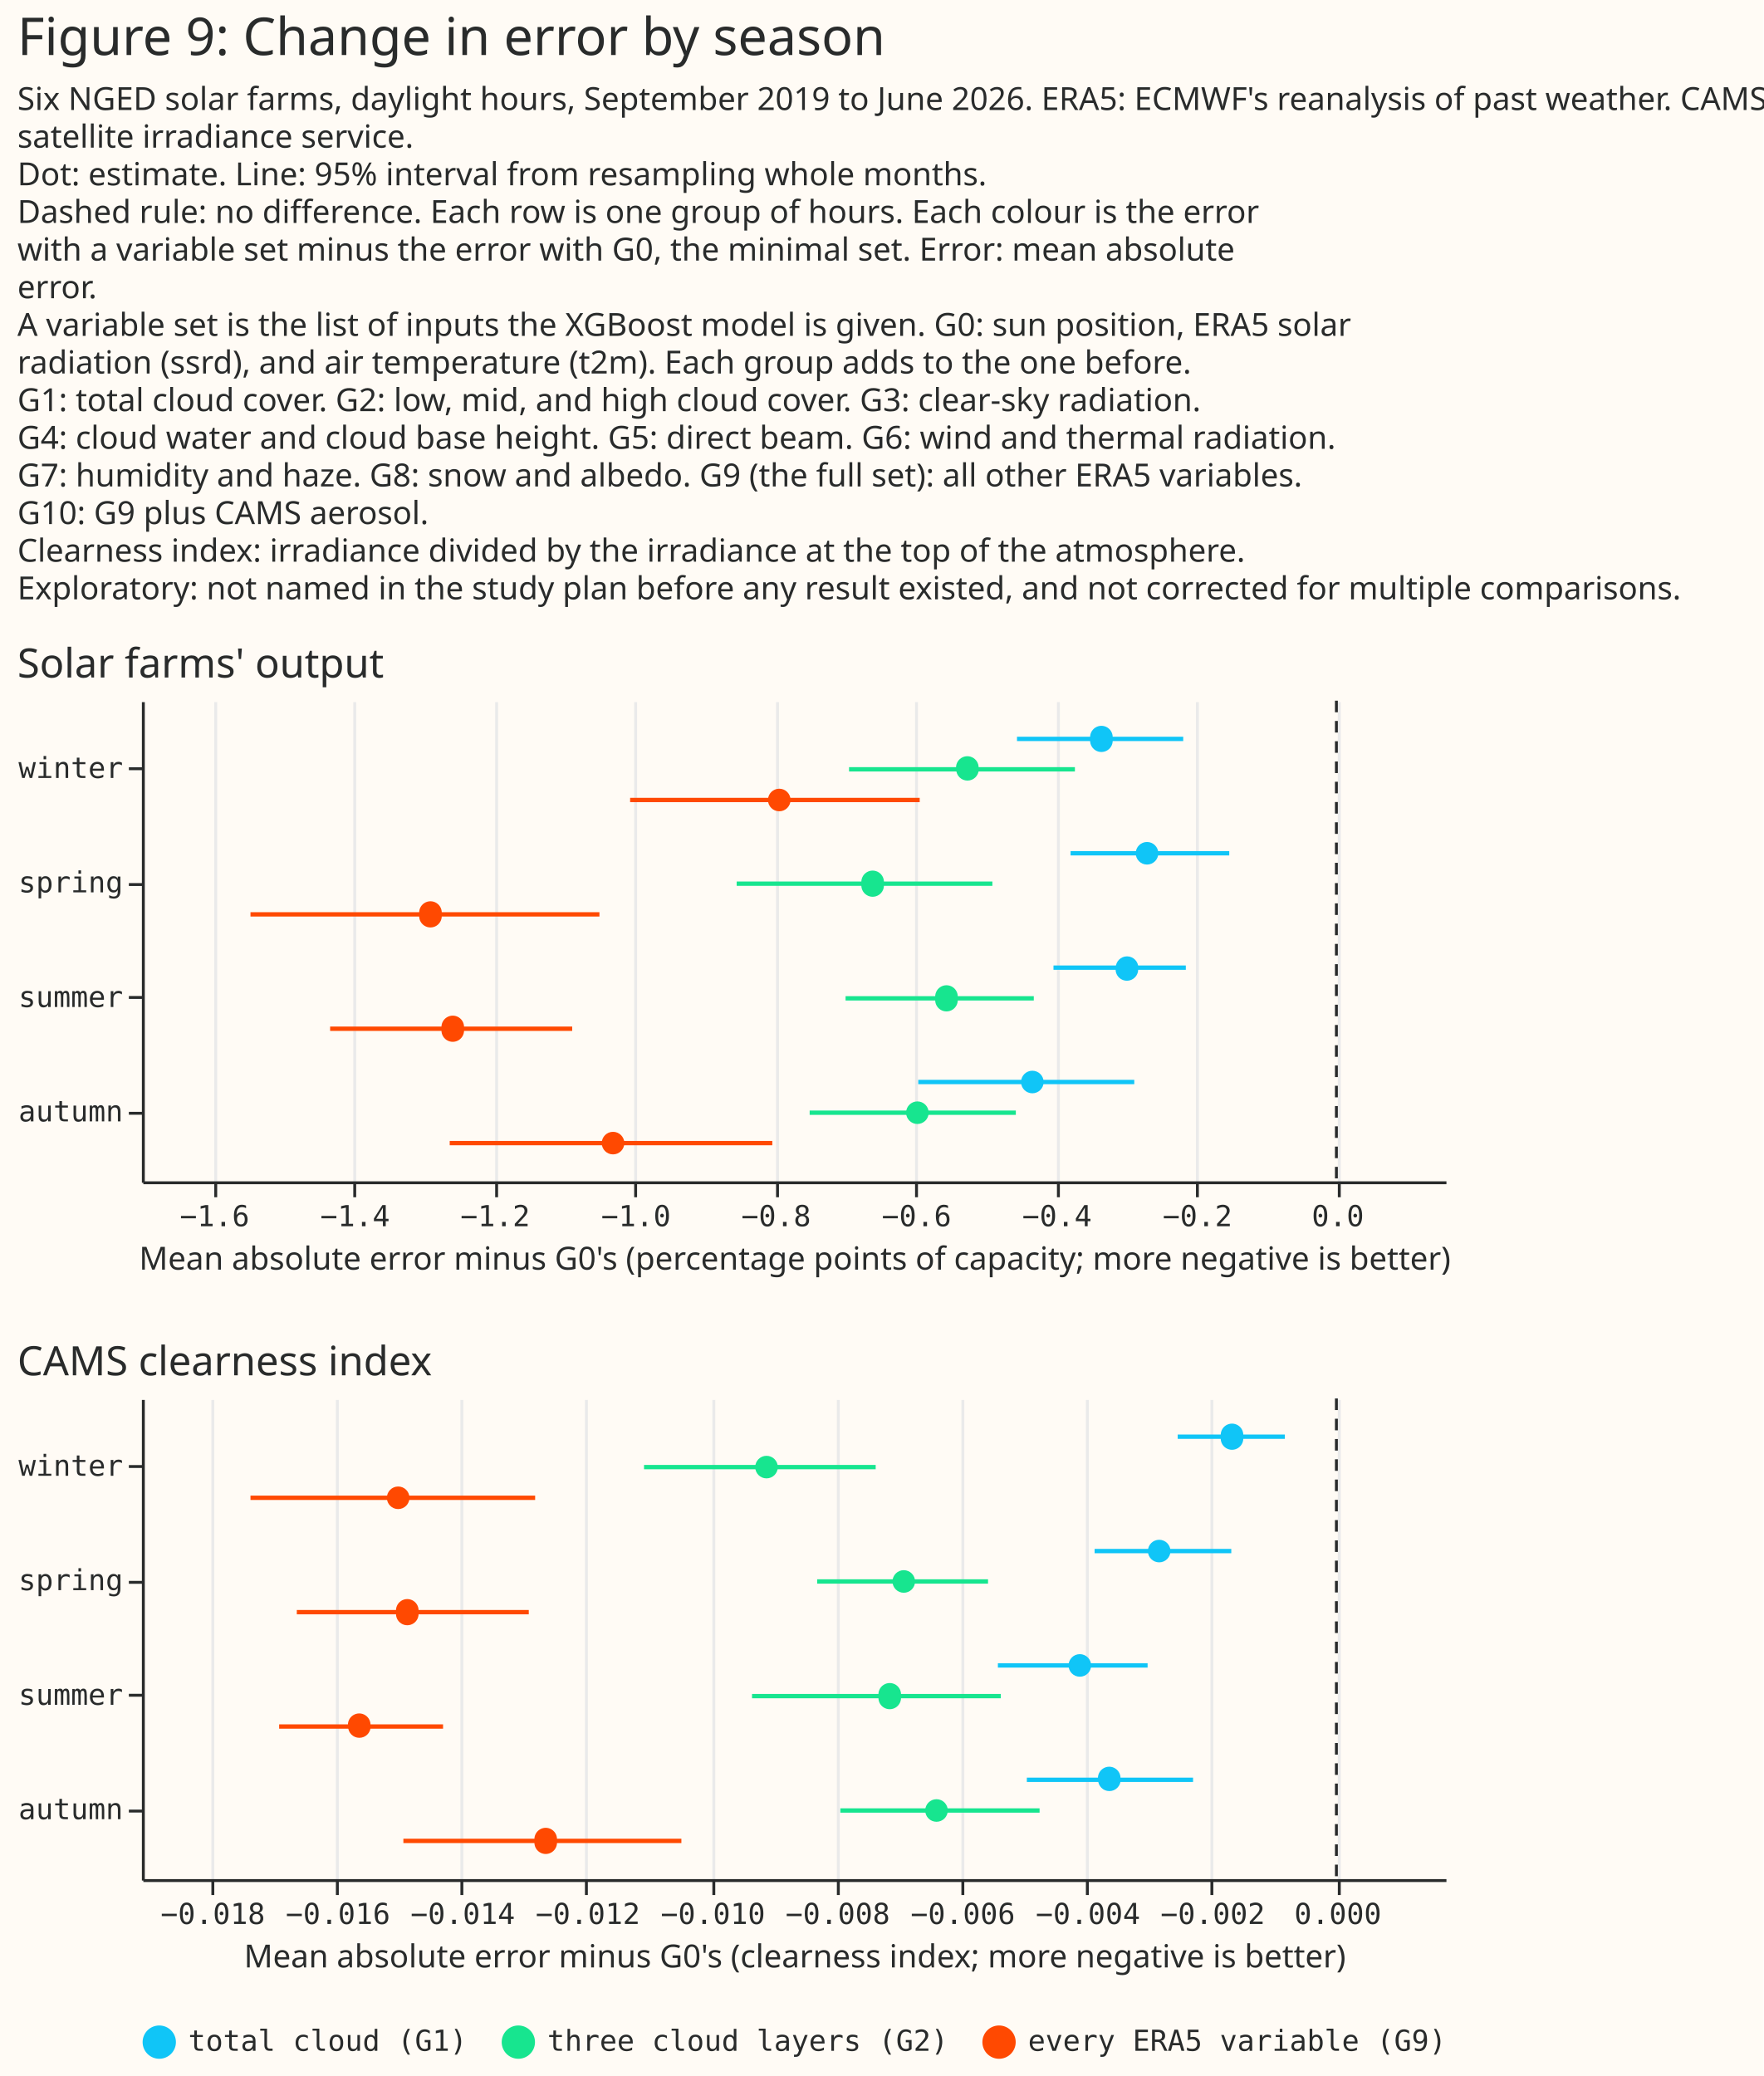
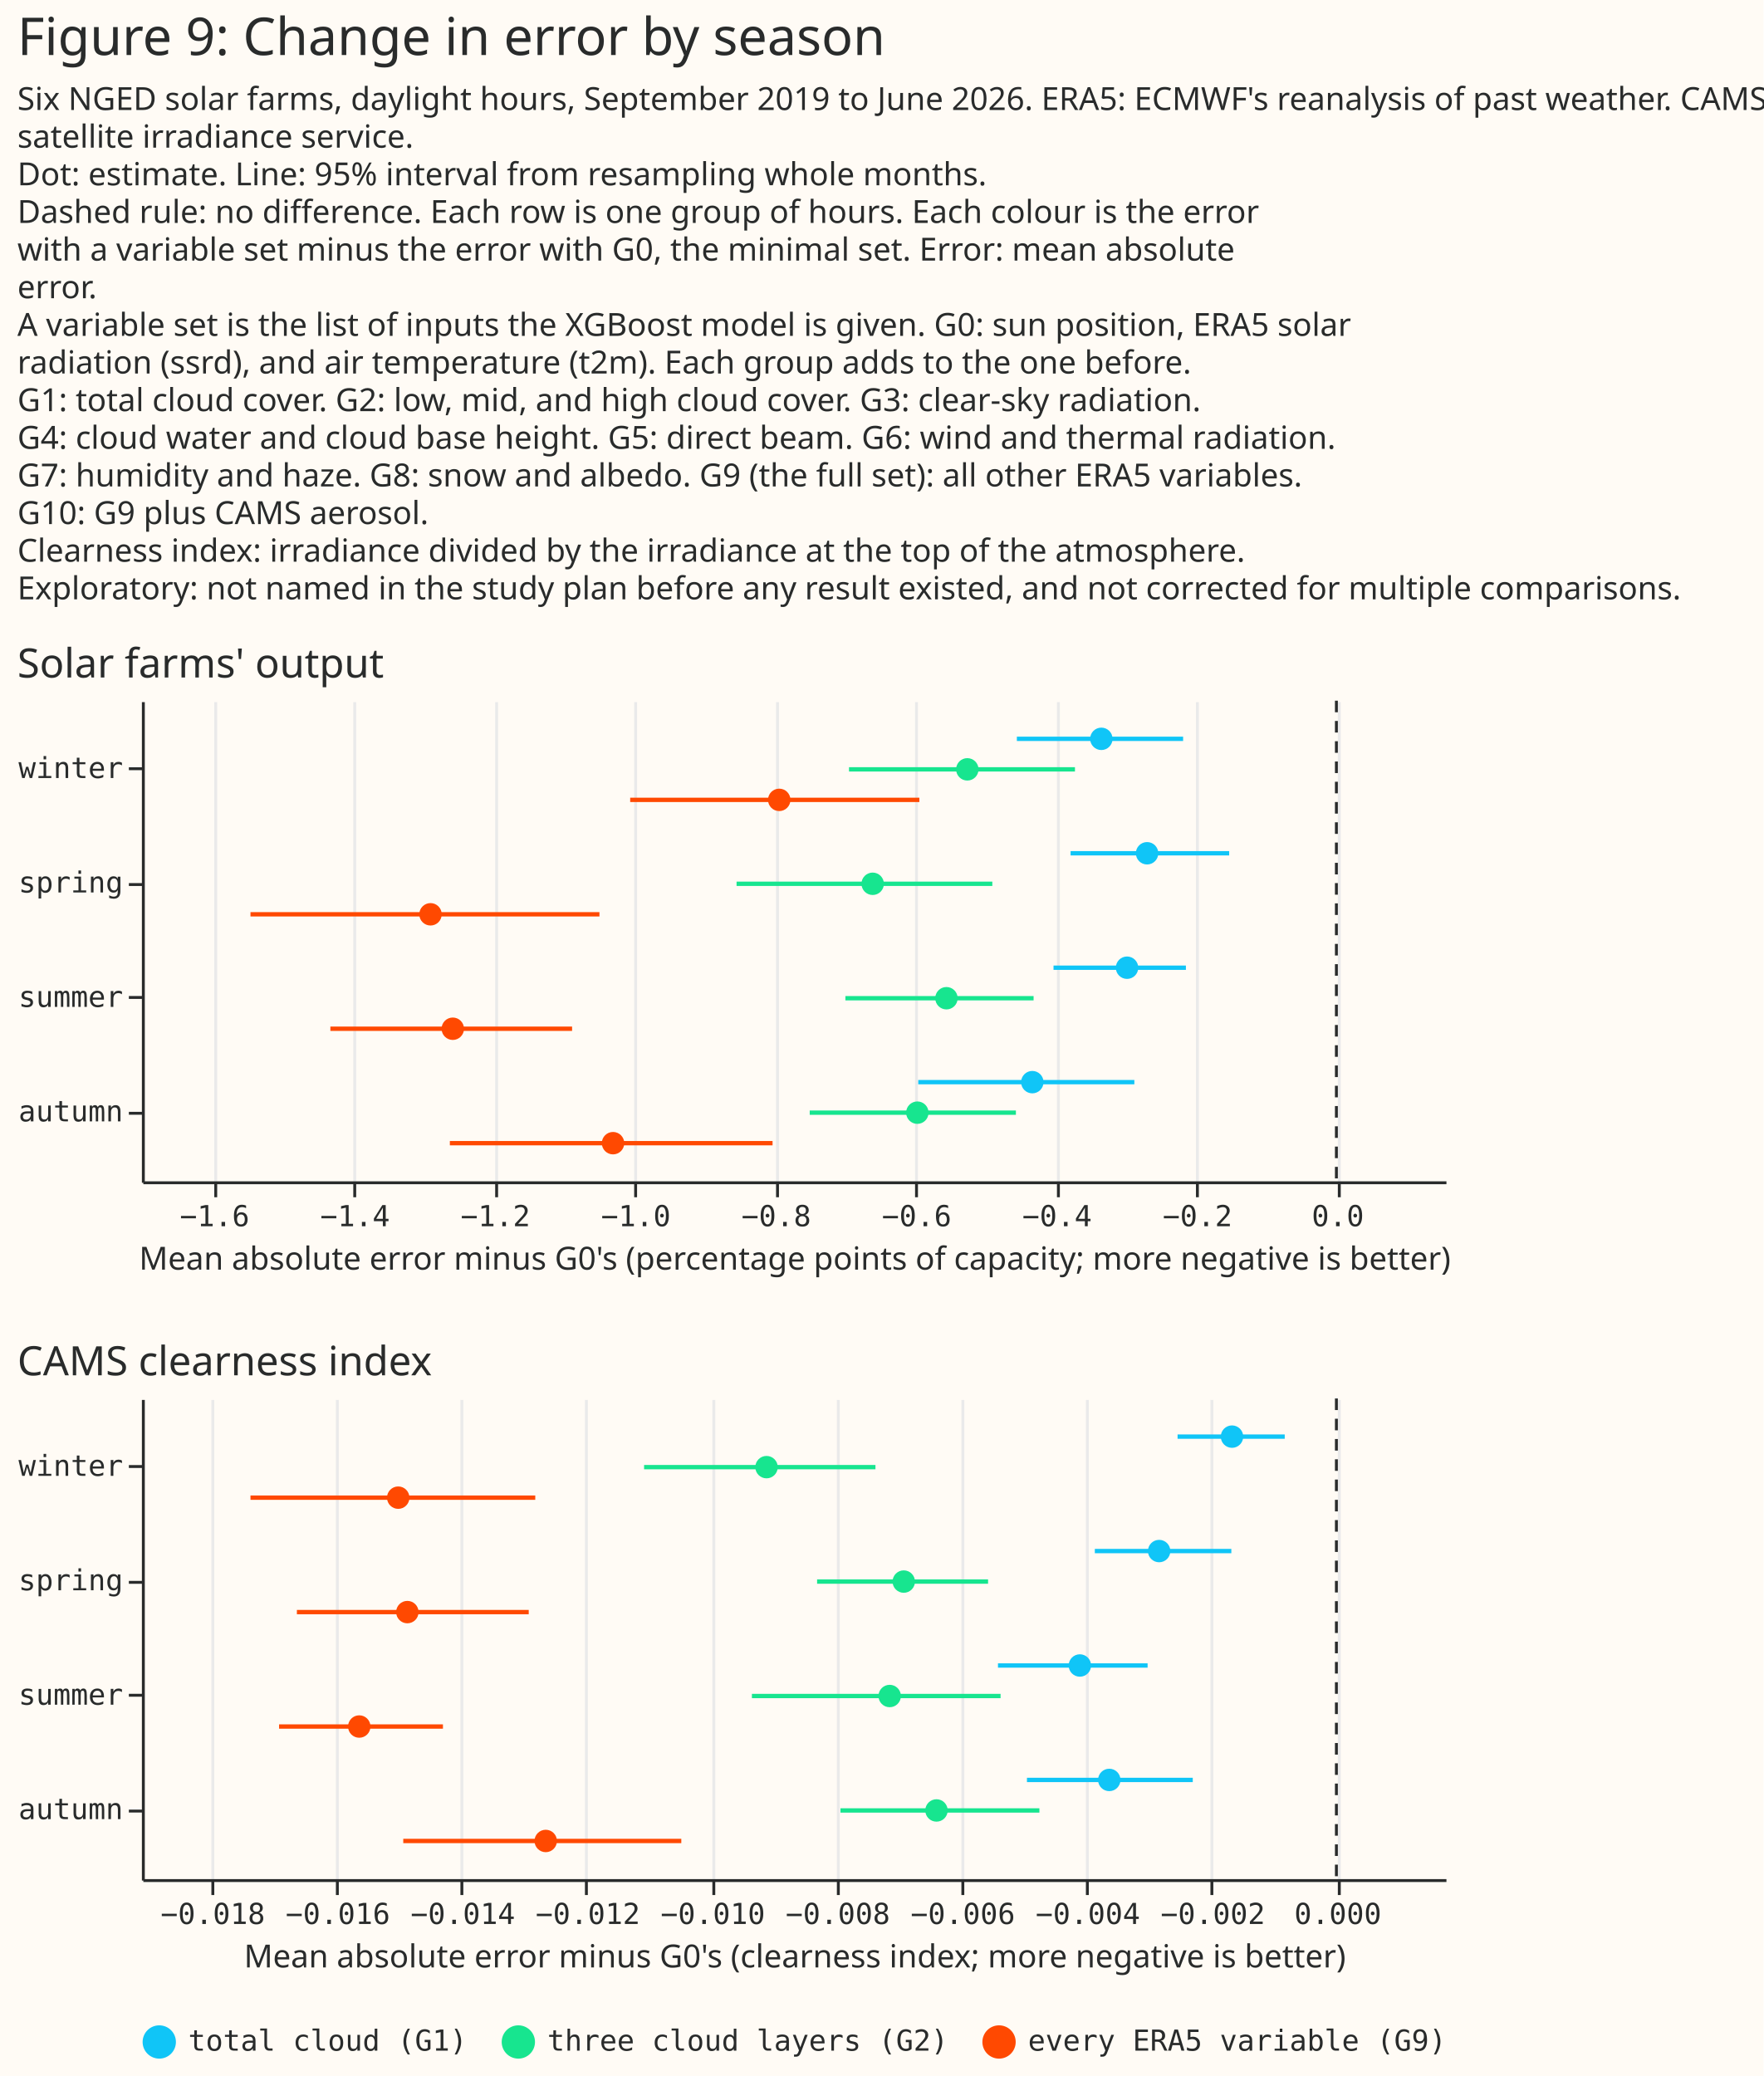
- <svg xmlns="http://www.w3.org/2000/svg" width="609" height="717" class="marks" viewBox="0 0 609 717">
-   <path fill="#fffbf5" d="M0 0h609v717H0z" />
-   <g fill="none" stroke-miterlimit="10" aria-roledescription="group mark container" class="mark-group role-frame root">
-     <path d="M49 242h450z" aria-hidden="true" class="background" />
-     <g aria-roledescription="group mark container" class="mark-group role-scope concat_0_group">
-       <path fill="#fffbf5" d="M49 242h450v166H49Z" aria-hidden="true" class="background" />
-       <g aria-hidden="true" class="mark-group role-axis">
-         <path stroke="#eaeaea" d="M74.5 408.5v-166m48 166v-166m49 166v-166m48 166v-166m49 166v-166m48 166v-166m49 166v-166m48 166v-166m49 166v-166" class="mark-rule role-axis-grid" pointer-events="none" />
+ <svg xmlns="http://www.w3.org/2000/svg" version="1.1" class="marks" width="609" height="717" viewBox="0 0 609 717">
+   <rect width="609" height="717" fill="#FFFBF5" />
+   <g fill="none" stroke-miterlimit="10" transform="translate(49,242)">
+     <g class="mark-group role-frame root" role="graphics-object" aria-roledescription="group mark container">
+       <g transform="translate(0,0)">
+         <path class="background" aria-hidden="true" d="M0,0h450v0h-450Z" />
+         <g>
+           <g class="mark-group role-scope concat_0_group" role="graphics-object" aria-roledescription="group mark container">
+             <g transform="translate(0,0)">
+               <path class="background" aria-hidden="true" d="M0,0h450v166h-450Z" fill="#FFFBF5" />
+               <g>
+                 <g class="mark-group role-axis" aria-hidden="true">
+                   <g transform="translate(0.5,166.5)">
+                     <path class="background" aria-hidden="true" d="M0,0h0v0h0Z" pointer-events="none" />
+                     <g>
+                       <g class="mark-rule role-axis-grid" pointer-events="none">
+                         <line transform="translate(25,0)" x2="0" y2="-166" stroke="#EAEAEA" stroke-width="1" opacity="1" />
+                         <line transform="translate(73,0)" x2="0" y2="-166" stroke="#EAEAEA" stroke-width="1" opacity="1" />
+                         <line transform="translate(122,0)" x2="0" y2="-166" stroke="#EAEAEA" stroke-width="1" opacity="1" />
+                         <line transform="translate(170,0)" x2="0" y2="-166" stroke="#EAEAEA" stroke-width="1" opacity="1" />
+                         <line transform="translate(219,0)" x2="0" y2="-166" stroke="#EAEAEA" stroke-width="1" opacity="1" />
+                         <line transform="translate(267,0)" x2="0" y2="-166" stroke="#EAEAEA" stroke-width="1" opacity="1" />
+                         <line transform="translate(316,0)" x2="0" y2="-166" stroke="#EAEAEA" stroke-width="1" opacity="1" />
+                         <line transform="translate(364,0)" x2="0" y2="-166" stroke="#EAEAEA" stroke-width="1" opacity="1" />
+                         <line transform="translate(413,0)" x2="0" y2="-166" stroke="#EAEAEA" stroke-width="1" opacity="1" />
+                       </g>
+                     </g>
+                     <path class="foreground" aria-hidden="true" d="" pointer-events="none" display="none" />
+                   </g>
+                 </g>
+                 <g class="mark-group role-axis" role="graphics-symbol" aria-roledescription="axis" aria-label="X-axis titled 'Mean absolute error minus G0's (percentage points of capacity; more negative is better)' for a linear scale with values from −1.7 to 0.2">
+                   <g transform="translate(0.5,166.5)">
+                     <path class="background" aria-hidden="true" d="M0,0h0v0h0Z" pointer-events="none" />
+                     <g>
+                       <g class="mark-rule role-axis-tick" pointer-events="none">
+                         <line transform="translate(25,0)" x2="0" y2="5" stroke="#292B2B" stroke-width="1" opacity="1" />
+                         <line transform="translate(73,0)" x2="0" y2="5" stroke="#292B2B" stroke-width="1" opacity="1" />
+                         <line transform="translate(122,0)" x2="0" y2="5" stroke="#292B2B" stroke-width="1" opacity="1" />
+                         <line transform="translate(170,0)" x2="0" y2="5" stroke="#292B2B" stroke-width="1" opacity="1" />
+                         <line transform="translate(219,0)" x2="0" y2="5" stroke="#292B2B" stroke-width="1" opacity="1" />
+                         <line transform="translate(267,0)" x2="0" y2="5" stroke="#292B2B" stroke-width="1" opacity="1" />
+                         <line transform="translate(316,0)" x2="0" y2="5" stroke="#292B2B" stroke-width="1" opacity="1" />
+                         <line transform="translate(364,0)" x2="0" y2="5" stroke="#292B2B" stroke-width="1" opacity="1" />
+                         <line transform="translate(413,0)" x2="0" y2="5" stroke="#292B2B" stroke-width="1" opacity="1" />
+                       </g>
+                       <g class="mark-text role-axis-label" pointer-events="none">
+                         <text text-anchor="middle" transform="translate(24.60612,15)" font-family="Matter Semi Mono, Roboto Mono, monospace" font-size="10px" fill="#292B2B" opacity="1">−1.6</text>
+                         <text text-anchor="middle" transform="translate(73.09286,15)" font-family="Matter Semi Mono, Roboto Mono, monospace" font-size="10px" fill="#292B2B" opacity="1">−1.4</text>
+                         <text text-anchor="middle" transform="translate(121.5796,15)" font-family="Matter Semi Mono, Roboto Mono, monospace" font-size="10px" fill="#292B2B" opacity="1">−1.2</text>
+                         <text text-anchor="middle" transform="translate(170.0663,15)" font-family="Matter Semi Mono, Roboto Mono, monospace" font-size="10px" fill="#292B2B" opacity="1">−1.0</text>
+                         <text text-anchor="middle" transform="translate(218.5531,15)" font-family="Matter Semi Mono, Roboto Mono, monospace" font-size="10px" fill="#292B2B" opacity="1">−0.8</text>
+                         <text text-anchor="middle" transform="translate(267.0398,15)" font-family="Matter Semi Mono, Roboto Mono, monospace" font-size="10px" fill="#292B2B" opacity="1">−0.6</text>
+                         <text text-anchor="middle" transform="translate(315.5265,15)" font-family="Matter Semi Mono, Roboto Mono, monospace" font-size="10px" fill="#292B2B" opacity="1">−0.4</text>
+                         <text text-anchor="middle" transform="translate(364.0133,15)" font-family="Matter Semi Mono, Roboto Mono, monospace" font-size="10px" fill="#292B2B" opacity="1">−0.2</text>
+                         <text text-anchor="middle" transform="translate(412.5,15)" font-family="Matter Semi Mono, Roboto Mono, monospace" font-size="10px" fill="#292B2B" opacity="1">0.0</text>
+                       </g>
+                       <g class="mark-rule role-axis-domain" pointer-events="none">
+                         <line transform="translate(0,0)" x2="450" y2="0" stroke="#292B2B" stroke-width="1" opacity="1" />
+                       </g>
+                       <g class="mark-text role-axis-title" pointer-events="none">
+                         <text text-anchor="middle" transform="translate(225,30)" font-family="Matter XH, DM Sans, sans-serif" font-size="11px" font-weight="normal" fill="#292B2B" opacity="1">Mean absolute error minus G0's (percentage points of capacity; more negative is better)</text>
+                       </g>
+                     </g>
+                     <path class="foreground" aria-hidden="true" d="" pointer-events="none" display="none" />
+                   </g>
+                 </g>
+                 <g class="mark-group role-axis" role="graphics-symbol" aria-roledescription="axis" aria-label="Y-axis for a discrete scale with 4 values: winter, spring, summer, autumn">
+                   <g transform="translate(0.5,0.5)">
+                     <path class="background" aria-hidden="true" d="M0,0h0v0h0Z" pointer-events="none" />
+                     <g>
+                       <g class="mark-rule role-axis-tick" pointer-events="none">
+                         <line transform="translate(0,23)" x2="-5" y2="0" stroke="#292B2B" stroke-width="1" opacity="1" />
+                         <line transform="translate(0,63)" x2="-5" y2="0" stroke="#292B2B" stroke-width="1" opacity="1" />
+                         <line transform="translate(0,102)" x2="-5" y2="0" stroke="#292B2B" stroke-width="1" opacity="1" />
+                         <line transform="translate(0,142)" x2="-5" y2="0" stroke="#292B2B" stroke-width="1" opacity="1" />
+                       </g>
+                       <g class="mark-text role-axis-label" pointer-events="none">
+                         <text text-anchor="end" transform="translate(-7,26.21429)" font-family="Matter Semi Mono, Roboto Mono, monospace" font-size="10px" fill="#292B2B" opacity="1">winter</text>
+                         <text text-anchor="end" transform="translate(-7,65.7381)" font-family="Matter Semi Mono, Roboto Mono, monospace" font-size="10px" fill="#292B2B" opacity="1">spring</text>
+                         <text text-anchor="end" transform="translate(-7,105.2619)" font-family="Matter Semi Mono, Roboto Mono, monospace" font-size="10px" fill="#292B2B" opacity="1">summer</text>
+                         <text text-anchor="end" transform="translate(-7,144.7857)" font-family="Matter Semi Mono, Roboto Mono, monospace" font-size="10px" fill="#292B2B" opacity="1">autumn</text>
+                       </g>
+                       <g class="mark-rule role-axis-domain" pointer-events="none">
+                         <line transform="translate(0,0)" x2="0" y2="166" stroke="#292B2B" stroke-width="1" opacity="1" />
+                       </g>
+                     </g>
+                     <path class="foreground" aria-hidden="true" d="" pointer-events="none" display="none" />
+                   </g>
+                 </g>
+                 <g class="mark-rule role-mark concat_0_layer_0_marks" aria-hidden="true">
+                   <line transform="translate(412.5,0)" x2="0" y2="166" stroke="#292B2B" stroke-dasharray="4,3" />
+                 </g>
+                 <g class="mark-rule role-mark concat_0_layer_1_marks" aria-hidden="true">
+                   <line transform="translate(268.0967,131.746)" x2="74.632" y2="0" stroke="#10C5F7" stroke-width="1.5" />
+                   <line transform="translate(230.619,142.2857)" x2="71.203" y2="0" stroke="#17E58F" stroke-width="1.5" />
+                   <line transform="translate(106.3495,152.8254)" x2="111.439" y2="0" stroke="#FF4901" stroke-width="1.5" />
+                   <line transform="translate(302.152,13.1746)" x2="57.414" y2="0" stroke="#10C5F7" stroke-width="1.5" />
+                   <line transform="translate(244.1863,23.71429)" x2="78.031" y2="0" stroke="#17E58F" stroke-width="1.5" />
+                   <line transform="translate(168.6246,34.25397)" x2="99.858" y2="0" stroke="#FF4901" stroke-width="1.5" />
+                   <line transform="translate(320.7038,52.69841)" x2="54.769" y2="0" stroke="#10C5F7" stroke-width="1.5" />
+                   <line transform="translate(205.3593,63.2381)" x2="88.323" y2="0" stroke="#17E58F" stroke-width="1.5" />
+                   <line transform="translate(37.5,73.77778)" x2="120.504" y2="0" stroke="#FF4901" stroke-width="1.5" />
+                   <line transform="translate(314.8128,92.22222)" x2="45.717" y2="0" stroke="#10C5F7" stroke-width="1.5" />
+                   <line transform="translate(242.9445,102.7619)" x2="64.986" y2="0" stroke="#17E58F" stroke-width="1.5" />
+                   <line transform="translate(65.08913,113.3016)" x2="83.468" y2="0" stroke="#FF4901" stroke-width="1.5" />
+                 </g>
+                 <g class="mark-symbol role-mark concat_0_layer_2_marks" aria-hidden="true">
+                   <path transform="translate(307.4903,131.746)" d="M3.873,0A3.873,3.873,0,1,1,-3.873,0A3.873,3.873,0,1,1,3.873,0" fill="#10C5F7" stroke-width="2" opacity="1" />
+                   <path transform="translate(267.7849,142.2857)" d="M3.873,0A3.873,3.873,0,1,1,-3.873,0A3.873,3.873,0,1,1,3.873,0" fill="#17E58F" stroke-width="2" opacity="1" />
+                   <path transform="translate(162.7005,152.8254)" d="M3.873,0A3.873,3.873,0,1,1,-3.873,0A3.873,3.873,0,1,1,3.873,0" fill="#FF4901" stroke-width="2" opacity="1" />
+                   <path transform="translate(331.3296,13.1746)" d="M3.873,0A3.873,3.873,0,1,1,-3.873,0A3.873,3.873,0,1,1,3.873,0" fill="#10C5F7" stroke-width="2" opacity="1" />
+                   <path transform="translate(285.0454,23.71429)" d="M3.873,0A3.873,3.873,0,1,1,-3.873,0A3.873,3.873,0,1,1,3.873,0" fill="#17E58F" stroke-width="2" opacity="1" />
+                   <path transform="translate(220.091,34.25397)" d="M3.873,0A3.873,3.873,0,1,1,-3.873,0A3.873,3.873,0,1,1,3.873,0" fill="#FF4901" stroke-width="2" opacity="1" />
+                   <path transform="translate(347.1203,52.69841)" d="M3.873,0A3.873,3.873,0,1,1,-3.873,0A3.873,3.873,0,1,1,3.873,0" fill="#10C5F7" stroke-width="2" opacity="1" />
+                   <path transform="translate(252.3629,63.2381)" d="M3.873,0A3.873,3.873,0,1,1,-3.873,0A3.873,3.873,0,1,1,3.873,0" fill="#17E58F" stroke-width="2" opacity="1" />
+                   <path transform="translate(99.66794,73.77778)" d="M3.873,0A3.873,3.873,0,1,1,-3.873,0A3.873,3.873,0,1,1,3.873,0" fill="#FF4901" stroke-width="2" opacity="1" />
+                   <path transform="translate(340.2008,92.22222)" d="M3.873,0A3.873,3.873,0,1,1,-3.873,0A3.873,3.873,0,1,1,3.873,0" fill="#10C5F7" stroke-width="2" opacity="1" />
+                   <path transform="translate(277.8356,102.7619)" d="M3.873,0A3.873,3.873,0,1,1,-3.873,0A3.873,3.873,0,1,1,3.873,0" fill="#17E58F" stroke-width="2" opacity="1" />
+                   <path transform="translate(107.3609,113.3016)" d="M3.873,0A3.873,3.873,0,1,1,-3.873,0A3.873,3.873,0,1,1,3.873,0" fill="#FF4901" stroke-width="2" opacity="1" />
+                 </g>
+                 <g class="mark-group role-title">
+                   <g transform="translate(-43.00586,-19)">
+                     <path class="background" aria-hidden="true" d="M0,0h0v0h0Z" pointer-events="none" />
+                     <g>
+                       <g class="mark-text role-title-text" role="graphics-symbol" aria-roledescription="title" aria-label="Title text 'Solar farms' output'" pointer-events="none">
+                         <text text-anchor="start" transform="translate(0,11)" font-family="Matter XH, DM Sans, sans-serif" font-size="14px" font-weight="normal" fill="#292B2B" opacity="1">Solar farms' output</text>
+                       </g>
+                     </g>
+                     <path class="foreground" aria-hidden="true" d="" pointer-events="none" display="none" />
+                   </g>
+                 </g>
+               </g>
+               <path class="foreground" aria-hidden="true" d="" display="none" />
+             </g>
+           </g>
+           <g class="mark-group role-scope concat_1_group" role="graphics-object" aria-roledescription="group mark container">
+             <g transform="translate(0,241)">
+               <path class="background" aria-hidden="true" d="M0,0h450v166h-450Z" fill="#FFFBF5" />
+               <g>
+                 <g class="mark-group role-axis" aria-hidden="true">
+                   <g transform="translate(0.5,166.5)">
+                     <path class="background" aria-hidden="true" d="M0,0h0v0h0Z" pointer-events="none" />
+                     <g>
+                       <g class="mark-rule role-axis-grid" pointer-events="none">
+                         <line transform="translate(24,0)" x2="0" y2="-166" stroke="#EAEAEA" stroke-width="1" opacity="1" />
+                         <line transform="translate(67,0)" x2="0" y2="-166" stroke="#EAEAEA" stroke-width="1" opacity="1" />
+                         <line transform="translate(110,0)" x2="0" y2="-166" stroke="#EAEAEA" stroke-width="1" opacity="1" />
+                         <line transform="translate(153,0)" x2="0" y2="-166" stroke="#EAEAEA" stroke-width="1" opacity="1" />
+                         <line transform="translate(197,0)" x2="0" y2="-166" stroke="#EAEAEA" stroke-width="1" opacity="1" />
+                         <line transform="translate(240,0)" x2="0" y2="-166" stroke="#EAEAEA" stroke-width="1" opacity="1" />
+                         <line transform="translate(283,0)" x2="0" y2="-166" stroke="#EAEAEA" stroke-width="1" opacity="1" />
+                         <line transform="translate(326,0)" x2="0" y2="-166" stroke="#EAEAEA" stroke-width="1" opacity="1" />
+                         <line transform="translate(369,0)" x2="0" y2="-166" stroke="#EAEAEA" stroke-width="1" opacity="1" />
+                         <line transform="translate(413,0)" x2="0" y2="-166" stroke="#EAEAEA" stroke-width="1" opacity="1" />
+                       </g>
+                     </g>
+                     <path class="foreground" aria-hidden="true" d="" pointer-events="none" display="none" />
+                   </g>
+                 </g>
+                 <g class="mark-group role-axis" role="graphics-symbol" aria-roledescription="axis" aria-label="X-axis titled 'Mean absolute error minus G0's (clearness index; more negative is better)' for a linear scale with values from −0.019 to 0.002">
+                   <g transform="translate(0.5,166.5)">
+                     <path class="background" aria-hidden="true" d="M0,0h0v0h0Z" pointer-events="none" />
+                     <g>
+                       <g class="mark-rule role-axis-tick" pointer-events="none">
+                         <line transform="translate(24,0)" x2="0" y2="5" stroke="#292B2B" stroke-width="1" opacity="1" />
+                         <line transform="translate(67,0)" x2="0" y2="5" stroke="#292B2B" stroke-width="1" opacity="1" />
+                         <line transform="translate(110,0)" x2="0" y2="5" stroke="#292B2B" stroke-width="1" opacity="1" />
+                         <line transform="translate(153,0)" x2="0" y2="5" stroke="#292B2B" stroke-width="1" opacity="1" />
+                         <line transform="translate(197,0)" x2="0" y2="5" stroke="#292B2B" stroke-width="1" opacity="1" />
+                         <line transform="translate(240,0)" x2="0" y2="5" stroke="#292B2B" stroke-width="1" opacity="1" />
+                         <line transform="translate(283,0)" x2="0" y2="5" stroke="#292B2B" stroke-width="1" opacity="1" />
+                         <line transform="translate(326,0)" x2="0" y2="5" stroke="#292B2B" stroke-width="1" opacity="1" />
+                         <line transform="translate(369,0)" x2="0" y2="5" stroke="#292B2B" stroke-width="1" opacity="1" />
+                         <line transform="translate(413,0)" x2="0" y2="5" stroke="#292B2B" stroke-width="1" opacity="1" />
+                       </g>
+                       <g class="mark-text role-axis-label" pointer-events="none">
+                         <text text-anchor="middle" transform="translate(23.99726,15)" font-family="Matter Semi Mono, Roboto Mono, monospace" font-size="10px" fill="#292B2B" opacity="1">−0.018</text>
+                         <text text-anchor="middle" transform="translate(67.16423,15)" font-family="Matter Semi Mono, Roboto Mono, monospace" font-size="10px" fill="#292B2B" opacity="1">−0.016</text>
+                         <text text-anchor="middle" transform="translate(110.3312,15)" font-family="Matter Semi Mono, Roboto Mono, monospace" font-size="10px" fill="#292B2B" opacity="1">−0.014</text>
+                         <text text-anchor="middle" transform="translate(153.4982,15)" font-family="Matter Semi Mono, Roboto Mono, monospace" font-size="10px" fill="#292B2B" opacity="1">−0.012</text>
+                         <text text-anchor="middle" transform="translate(196.6651,15)" font-family="Matter Semi Mono, Roboto Mono, monospace" font-size="10px" fill="#292B2B" opacity="1">−0.010</text>
+                         <text text-anchor="middle" transform="translate(239.8321,15)" font-family="Matter Semi Mono, Roboto Mono, monospace" font-size="10px" fill="#292B2B" opacity="1">−0.008</text>
+                         <text text-anchor="middle" transform="translate(282.9991,15)" font-family="Matter Semi Mono, Roboto Mono, monospace" font-size="10px" fill="#292B2B" opacity="1">−0.006</text>
+                         <text text-anchor="middle" transform="translate(326.1661,15)" font-family="Matter Semi Mono, Roboto Mono, monospace" font-size="10px" fill="#292B2B" opacity="1">−0.004</text>
+                         <text text-anchor="middle" transform="translate(369.333,15)" font-family="Matter Semi Mono, Roboto Mono, monospace" font-size="10px" fill="#292B2B" opacity="1">−0.002</text>
+                         <text text-anchor="middle" transform="translate(412.5,15)" font-family="Matter Semi Mono, Roboto Mono, monospace" font-size="10px" fill="#292B2B" opacity="1">0.000</text>
+                       </g>
+                       <g class="mark-rule role-axis-domain" pointer-events="none">
+                         <line transform="translate(0,0)" x2="450" y2="0" stroke="#292B2B" stroke-width="1" opacity="1" />
+                       </g>
+                       <g class="mark-text role-axis-title" pointer-events="none">
+                         <text text-anchor="middle" transform="translate(225,30)" font-family="Matter XH, DM Sans, sans-serif" font-size="11px" font-weight="normal" fill="#292B2B" opacity="1">Mean absolute error minus G0's (clearness index; more negative is better)</text>
+                       </g>
+                     </g>
+                     <path class="foreground" aria-hidden="true" d="" pointer-events="none" display="none" />
+                   </g>
+                 </g>
+                 <g class="mark-group role-axis" role="graphics-symbol" aria-roledescription="axis" aria-label="Y-axis for a discrete scale with 4 values: winter, spring, summer, autumn">
+                   <g transform="translate(0.5,0.5)">
+                     <path class="background" aria-hidden="true" d="M0,0h0v0h0Z" pointer-events="none" />
+                     <g>
+                       <g class="mark-rule role-axis-tick" pointer-events="none">
+                         <line transform="translate(0,23)" x2="-5" y2="0" stroke="#292B2B" stroke-width="1" opacity="1" />
+                         <line transform="translate(0,63)" x2="-5" y2="0" stroke="#292B2B" stroke-width="1" opacity="1" />
+                         <line transform="translate(0,102)" x2="-5" y2="0" stroke="#292B2B" stroke-width="1" opacity="1" />
+                         <line transform="translate(0,142)" x2="-5" y2="0" stroke="#292B2B" stroke-width="1" opacity="1" />
+                       </g>
+                       <g class="mark-text role-axis-label" pointer-events="none">
+                         <text text-anchor="end" transform="translate(-7,26.21429)" font-family="Matter Semi Mono, Roboto Mono, monospace" font-size="10px" fill="#292B2B" opacity="1">winter</text>
+                         <text text-anchor="end" transform="translate(-7,65.7381)" font-family="Matter Semi Mono, Roboto Mono, monospace" font-size="10px" fill="#292B2B" opacity="1">spring</text>
+                         <text text-anchor="end" transform="translate(-7,105.2619)" font-family="Matter Semi Mono, Roboto Mono, monospace" font-size="10px" fill="#292B2B" opacity="1">summer</text>
+                         <text text-anchor="end" transform="translate(-7,144.7857)" font-family="Matter Semi Mono, Roboto Mono, monospace" font-size="10px" fill="#292B2B" opacity="1">autumn</text>
+                       </g>
+                       <g class="mark-rule role-axis-domain" pointer-events="none">
+                         <line transform="translate(0,0)" x2="0" y2="166" stroke="#292B2B" stroke-width="1" opacity="1" />
+                       </g>
+                     </g>
+                     <path class="foreground" aria-hidden="true" d="" pointer-events="none" display="none" />
+                   </g>
+                 </g>
+                 <g class="mark-rule role-mark concat_1_layer_0_marks" aria-hidden="true">
+                   <line transform="translate(412.5,0)" x2="0" y2="166" stroke="#292B2B" stroke-dasharray="4,3" />
+                 </g>
+                 <g class="mark-rule role-mark concat_1_layer_1_marks" aria-hidden="true">
+                   <line transform="translate(329.0765,52.69841)" x2="47.141" y2="0" stroke="#10C5F7" stroke-width="1.5" />
+                   <line transform="translate(233.1683,63.2381)" x2="59.043" y2="0" stroke="#17E58F" stroke-width="1.5" />
+                   <line transform="translate(53.52664,73.77778)" x2="80.057" y2="0" stroke="#FF4901" stroke-width="1.5" />
+                   <line transform="translate(295.6307,92.22222)" x2="51.671" y2="0" stroke="#10C5F7" stroke-width="1.5" />
+                   <line transform="translate(210.6564,102.7619)" x2="85.871" y2="0" stroke="#17E58F" stroke-width="1.5" />
+                   <line transform="translate(47.37321,113.3016)" x2="56.588" y2="0" stroke="#FF4901" stroke-width="1.5" />
+                   <line transform="translate(305.6346,131.746)" x2="57.265" y2="0" stroke="#10C5F7" stroke-width="1.5" />
+                   <line transform="translate(241.2349,142.2857)" x2="68.703" y2="0" stroke="#17E58F" stroke-width="1.5" />
+                   <line transform="translate(90.26034,152.8254)" x2="96.013" y2="0" stroke="#FF4901" stroke-width="1.5" />
+                   <line transform="translate(357.6511,13.1746)" x2="37.008" y2="0" stroke="#10C5F7" stroke-width="1.5" />
+                   <line transform="translate(173.4175,23.71429)" x2="79.906" y2="0" stroke="#17E58F" stroke-width="1.5" />
+                   <line transform="translate(37.5,34.25397)" x2="98.342" y2="0" stroke="#FF4901" stroke-width="1.5" />
+                 </g>
+                 <g class="mark-symbol role-mark concat_1_layer_2_marks" aria-hidden="true">
+                   <path transform="translate(351.2855,52.69841)" d="M3.873,0A3.873,3.873,0,1,1,-3.873,0A3.873,3.873,0,1,1,3.873,0" fill="#10C5F7" stroke-width="2" opacity="1" />
+                   <path transform="translate(263.0964,63.2381)" d="M3.873,0A3.873,3.873,0,1,1,-3.873,0A3.873,3.873,0,1,1,3.873,0" fill="#17E58F" stroke-width="2" opacity="1" />
+                   <path transform="translate(91.67,73.77778)" d="M3.873,0A3.873,3.873,0,1,1,-3.873,0A3.873,3.873,0,1,1,3.873,0" fill="#FF4901" stroke-width="2" opacity="1" />
+                   <path transform="translate(323.9123,92.22222)" d="M3.873,0A3.873,3.873,0,1,1,-3.873,0A3.873,3.873,0,1,1,3.873,0" fill="#10C5F7" stroke-width="2" opacity="1" />
+                   <path transform="translate(258.2365,102.7619)" d="M3.873,0A3.873,3.873,0,1,1,-3.873,0A3.873,3.873,0,1,1,3.873,0" fill="#17E58F" stroke-width="2" opacity="1" />
+                   <path transform="translate(75.06274,113.3016)" d="M3.873,0A3.873,3.873,0,1,1,-3.873,0A3.873,3.873,0,1,1,3.873,0" fill="#FF4901" stroke-width="2" opacity="1" />
+                   <path transform="translate(334.0634,131.746)" d="M3.873,0A3.873,3.873,0,1,1,-3.873,0A3.873,3.873,0,1,1,3.873,0" fill="#10C5F7" stroke-width="2" opacity="1" />
+                   <path transform="translate(274.3947,142.2857)" d="M3.873,0A3.873,3.873,0,1,1,-3.873,0A3.873,3.873,0,1,1,3.873,0" fill="#17E58F" stroke-width="2" opacity="1" />
+                   <path transform="translate(139.4537,152.8254)" d="M3.873,0A3.873,3.873,0,1,1,-3.873,0A3.873,3.873,0,1,1,3.873,0" fill="#FF4901" stroke-width="2" opacity="1" />
+                   <path transform="translate(376.4484,13.1746)" d="M3.873,0A3.873,3.873,0,1,1,-3.873,0A3.873,3.873,0,1,1,3.873,0" fill="#10C5F7" stroke-width="2" opacity="1" />
+                   <path transform="translate(215.7058,23.71429)" d="M3.873,0A3.873,3.873,0,1,1,-3.873,0A3.873,3.873,0,1,1,3.873,0" fill="#17E58F" stroke-width="2" opacity="1" />
+                   <path transform="translate(88.51633,34.25397)" d="M3.873,0A3.873,3.873,0,1,1,-3.873,0A3.873,3.873,0,1,1,3.873,0" fill="#FF4901" stroke-width="2" opacity="1" />
+                 </g>
+                 <g class="mark-group role-title">
+                   <g transform="translate(-43.00586,-19)">
+                     <path class="background" aria-hidden="true" d="M0,0h0v0h0Z" pointer-events="none" />
+                     <g>
+                       <g class="mark-text role-title-text" role="graphics-symbol" aria-roledescription="title" aria-label="Title text 'CAMS clearness index'" pointer-events="none">
+                         <text text-anchor="start" transform="translate(0,11)" font-family="Matter XH, DM Sans, sans-serif" font-size="14px" font-weight="normal" fill="#292B2B" opacity="1">CAMS clearness index</text>
+                       </g>
+                     </g>
+                     <path class="foreground" aria-hidden="true" d="" pointer-events="none" display="none" />
+                   </g>
+                 </g>
+               </g>
+               <path class="foreground" aria-hidden="true" d="" display="none" />
+             </g>
+           </g>
+           <g class="mark-group role-legend" role="graphics-symbol" aria-roledescription="legend" aria-label="Symbol legend for fill color and stroke color with 3 values: g1, g2, g9">
+             <g transform="translate(0,457)">
+               <path class="background" aria-hidden="true" d="M0,0h451v13h-451Z" pointer-events="none" />
+               <g>
+                 <g class="mark-group role-legend-entry">
+                   <g transform="translate(0,0)">
+                     <path class="background" aria-hidden="true" d="M0,0h0v0h0Z" pointer-events="none" />
+                     <g>
+                       <g class="mark-group role-scope" role="graphics-object" aria-roledescription="group mark container">
+                         <g transform="translate(0,0.25)">
+                           <path class="background" aria-hidden="true" d="M0,0h112.016v12.5h-112.016Z" pointer-events="none" opacity="1" />
+                           <g>
+                             <g class="mark-symbol role-legend-symbol" pointer-events="none">
+                               <path transform="translate(6,6)" d="M5,0A5,5,0,1,1,-5,0A5,5,0,1,1,5,0" fill="#10C5F7" stroke="#10C5F7" stroke-width="1.5" opacity="1" />
+                             </g>
+                             <g class="mark-text role-legend-label" pointer-events="none">
+                               <text text-anchor="start" transform="translate(16,9)" font-family="Matter Semi Mono, Roboto Mono, monospace" font-size="10px" fill="#292B2B" opacity="1">total cloud (G1)</text>
+                             </g>
+                           </g>
+                           <path class="foreground" aria-hidden="true" d="" pointer-events="none" display="none" />
+                         </g>
+                         <g transform="translate(124,0.25)">
+                           <path class="background" aria-hidden="true" d="M0,0h154.022v12.5h-154.022Z" pointer-events="none" opacity="1" />
+                           <g>
+                             <g class="mark-symbol role-legend-symbol" pointer-events="none">
+                               <path transform="translate(6,6)" d="M5,0A5,5,0,1,1,-5,0A5,5,0,1,1,5,0" fill="#17E58F" stroke="#17E58F" stroke-width="1.5" opacity="1" />
+                             </g>
+                             <g class="mark-text role-legend-label" pointer-events="none">
+                               <text text-anchor="start" transform="translate(16,9)" font-family="Matter Semi Mono, Roboto Mono, monospace" font-size="10px" fill="#292B2B" opacity="1">three cloud layers (G2)</text>
+                             </g>
+                           </g>
+                           <path class="foreground" aria-hidden="true" d="" pointer-events="none" display="none" />
+                         </g>
+                         <g transform="translate(290,0.25)">
+                           <path class="background" aria-hidden="true" d="M0,0h160.023v12.5h-160.023Z" pointer-events="none" opacity="1" />
+                           <g>
+                             <g class="mark-symbol role-legend-symbol" pointer-events="none">
+                               <path transform="translate(6,6)" d="M5,0A5,5,0,1,1,-5,0A5,5,0,1,1,5,0" fill="#FF4901" stroke="#FF4901" stroke-width="1.5" opacity="1" />
+                             </g>
+                             <g class="mark-text role-legend-label" pointer-events="none">
+                               <text text-anchor="start" transform="translate(16,9)" font-family="Matter Semi Mono, Roboto Mono, monospace" font-size="10px" fill="#292B2B" opacity="1">every ERA5 variable (G9)</text>
+                             </g>
+                           </g>
+                           <path class="foreground" aria-hidden="true" d="" pointer-events="none" display="none" />
+                         </g>
+                       </g>
+                     </g>
+                     <path class="foreground" aria-hidden="true" d="" pointer-events="none" display="none" />
+                   </g>
+                 </g>
+               </g>
+               <path class="foreground" aria-hidden="true" d="" pointer-events="none" display="none" />
+             </g>
+           </g>
+           <g class="mark-group role-title">
+             <g transform="translate(-43.00586,-237)">
+               <path class="background" aria-hidden="true" d="M0,0h0v0h0Z" pointer-events="none" />
+               <g>
+                 <g class="mark-text role-title-text" role="graphics-symbol" aria-roledescription="title" aria-label="Title text 'Figure 9: Change in error by season'" pointer-events="none">
+                   <text text-anchor="start" transform="translate(0,14)" font-family="Matter XH, DM Sans, sans-serif" font-size="18px" font-weight="normal" fill="#292B2B" opacity="1">Figure 9: Change in error by season</text>
+                 </g>
+                 <g class="mark-text role-title-subtitle" role="graphics-symbol" aria-roledescription="subtitle" aria-label="Subtitle text 'Six NGED solar farms, daylight hours, September 2019 to June 2026. ERA5: ECMWF's reanalysis of past weather. CAMS: satellite irradiance service. Dot: estimate. Line: 95% interval from resampling whole months. Dashed rule: no difference. Each row is one group of hours. Each colour is the error with a variable set minus the error with G0, the minimal set. Error: mean absolute error. A variable set is the list of inputs the XGBoost model is given. G0: sun position, ERA5 solar radiation (ssrd), and air temperature (t2m). Each group adds to the one before. G1: total cloud cover. G2: low, mid, and high cloud cover. G3: clear-sky radiation. G4: cloud water and cloud base height. G5: direct beam. G6: wind and thermal radiation. G7: humidity and haze. G8: snow and albedo. G9 (the full set): all other ERA5 variables. G10: G9 plus CAMS aerosol. Clearness index: irradiance divided by the irradiance at the top of the atmosphere. Exploratory: not named in the study plan before any result existed, and not corrected for multiple comparisons.'" pointer-events="none">
+                   <text text-anchor="start" transform="translate(0,33)" font-family="Matter XH, DM Sans, sans-serif" font-size="11px" fill="#292B2B" opacity="1">
+                     <tspan>Six NGED solar farms, daylight hours, September 2019 to June 2026. ERA5: ECMWF's reanalysis of past weather. CAMS:</tspan>
+                     <tspan x="0" dy="13">satellite irradiance service.</tspan>
+                     <tspan x="0" dy="13">Dot: estimate. Line: 95% interval from resampling whole months.</tspan>
+                     <tspan x="0" dy="13">Dashed rule: no difference. Each row is one group of hours. Each colour is the error</tspan>
+                     <tspan x="0" dy="13">with a variable set minus the error with G0, the minimal set. Error: mean absolute</tspan>
+                     <tspan x="0" dy="13">error.</tspan>
+                     <tspan x="0" dy="13">A variable set is the list of inputs the XGBoost model is given. G0: sun position, ERA5 solar</tspan>
+                     <tspan x="0" dy="13">radiation (ssrd), and air temperature (t2m). Each group adds to the one before.</tspan>
+                     <tspan x="0" dy="13">G1: total cloud cover. G2: low, mid, and high cloud cover. G3: clear-sky radiation.</tspan>
+                     <tspan x="0" dy="13">G4: cloud water and cloud base height. G5: direct beam. G6: wind and thermal radiation.</tspan>
+                     <tspan x="0" dy="13">G7: humidity and haze. G8: snow and albedo. G9 (the full set): all other ERA5 variables.</tspan>
+                     <tspan x="0" dy="13">G10: G9 plus CAMS aerosol.</tspan>
+                     <tspan x="0" dy="13">Clearness index: irradiance divided by the irradiance at the top of the atmosphere.</tspan>
+                     <tspan x="0" dy="13">Exploratory: not named in the study plan before any result existed, and not corrected for multiple comparisons.</tspan>
+                   </text>
+                 </g>
+               </g>
+               <path class="foreground" aria-hidden="true" d="" pointer-events="none" display="none" />
+             </g>
+           </g>
+         </g>
+         <path class="foreground" aria-hidden="true" d="" display="none" />
      </g>
-       <g aria-label="X-axis titled 'Mean absolute error minus G0's (percentage points of capacity; more negative is better)' for a linear scale with values from −1.7 to 0.2" aria-roledescription="axis" class="mark-group role-axis" pointer-events="none">
-         <path stroke="#292b2b" d="M74.5 408.5v5m48-5v5m49-5v5m48-5v5m49-5v5m48-5v5m49-5v5m48-5v5m49-5v5" class="mark-rule role-axis-tick" />
-         <g fill="#292b2b" class="mark-text role-axis-label" font-family="Matter Semi Mono, Roboto Mono, monospace" font-size="10" text-anchor="middle">
-           <text transform="translate(74.1 423.5)">−1.6</text>
-           <text transform="translate(122.6 423.5)">−1.4</text>
-           <text transform="translate(171 423.5)">−1.2</text>
-           <text transform="translate(219.6 423.5)">−1.0</text>
-           <text transform="translate(268 423.5)">−0.8</text>
-           <text transform="translate(316.5 423.5)">−0.6</text>
-           <text transform="translate(365 423.5)">−0.4</text>
-           <text transform="translate(413.5 423.5)">−0.2</text>
-           <text transform="translate(462 423.5)">0.0</text>
-         </g>
-         <path stroke="#292b2b" d="M49.5 408.5h450" class="mark-rule role-axis-domain" />
-         <text fill="#292b2b" class="mark-text role-axis-title" font-family="Matter XH, DM Sans, sans-serif" font-size="11" text-anchor="middle" transform="translate(274.5 438.5)">Mean absolute error minus G0's (percentage points of capacity; more negative is better)</text>
-       </g>
-       <g aria-label="Y-axis for a discrete scale with 4 values: winter, spring, summer, autumn" aria-roledescription="axis" class="mark-group role-axis" pointer-events="none">
-         <path stroke="#292b2b" d="M49.5 265.5h-5m5 40h-5m5 39h-5m5 40h-5" class="mark-rule role-axis-tick" />
-         <g fill="#292b2b" class="mark-text role-axis-label" font-family="Matter Semi Mono, Roboto Mono, monospace" font-size="10" text-anchor="end">
-           <text transform="translate(42.5 268.7)">winter</text>
-           <text transform="translate(42.5 308.2)">spring</text>
-           <text transform="translate(42.5 347.8)">summer</text>
-           <text transform="translate(42.5 387.3)">autumn</text>
-         </g>
-         <path stroke="#292b2b" d="M49.5 242.5v166" class="mark-rule role-axis-domain" />
-       </g>
-       <path stroke="#292b2b" stroke-dasharray="4,3" d="M461.5 242v166" aria-hidden="true" class="mark-rule role-mark concat_0_layer_0_marks" />
-       <g stroke-width="1.5" aria-hidden="true" class="mark-rule role-mark concat_0_layer_1_marks">
-         <path stroke="#10c5f7" d="M317.1 373.7h74.6" />
-         <path stroke="#17e58f" d="M279.6 384.3h71.2" />
-         <path stroke="#ff4901" d="M155.3 394.8h111.4" />
-         <path stroke="#10c5f7" d="M351.2 255.2h57.4" />
-         <path stroke="#17e58f" d="M293.2 265.7h78" />
-         <path stroke="#ff4901" d="M217.6 276.3h100" />
-         <path stroke="#10c5f7" d="M369.7 294.7h54.8" />
-         <path stroke="#17e58f" d="M254.4 305.2h88.3" />
-         <path stroke="#ff4901" d="M86.5 315.8H207" />
-         <path stroke="#10c5f7" d="M363.8 334.2h45.7" />
-         <path stroke="#17e58f" d="M292 344.8h65" />
-         <path stroke="#ff4901" d="M114 355.3h83.6" />
-       </g>
-       <g aria-hidden="true" class="mark-symbol role-mark concat_0_layer_2_marks">
-         <path fill="#10c5f7" d="M360.4 373.7a3.9 3.9 0 1 1-7.8 0 3.9 3.9 0 1 1 7.8 0" />
-         <path fill="#17e58f" d="M320.7 384.3a3.9 3.9 0 1 1-7.8 0 3.9 3.9 0 1 1 7.8 0" />
-         <path fill="#ff4901" d="M215.6 394.8a3.9 3.9 0 1 1-7.8 0 3.9 3.9 0 1 1 7.8 0" />
-         <path fill="#10c5f7" d="M384.2 255.2a3.9 3.9 0 1 1-7.7 0 3.9 3.9 0 1 1 7.7 0" />
-         <path fill="#17e58f" d="M338 265.7a3.9 3.9 0 1 1-7.8 0 3.9 3.9 0 1 1 7.7 0" />
-         <path fill="#ff4901" d="M273 276.3a3.9 3.9 0 1 1-7.8 0 3.9 3.9 0 1 1 7.8 0" />
-         <path fill="#10c5f7" d="M400 294.7a3.9 3.9 0 1 1-7.8 0 3.9 3.9 0 1 1 7.8 0" />
-         <path fill="#17e58f" d="M305.2 305.2a3.9 3.9 0 1 1-7.7 0 3.9 3.9 0 1 1 7.7 0" />
-         <path fill="#ff4901" d="M152.5 315.8a3.9 3.9 0 1 1-7.7 0 3.9 3.9 0 1 1 7.7 0" />
-         <path fill="#10c5f7" d="M393 334.2a3.9 3.9 0 1 1-7.7 0 3.9 3.9 0 1 1 7.8 0" />
-         <path fill="#17e58f" d="M330.7 344.8a3.9 3.9 0 1 1-7.7 0 3.9 3.9 0 1 1 7.7 0" />
-         <path fill="#ff4901" d="M160.2 355.3a3.9 3.9 0 1 1-7.7 0 3.9 3.9 0 1 1 7.7 0" />
-       </g>
-       <g class="mark-group role-title">
-         <text fill="#292b2b" aria-label="Title text 'Solar farms' output'" aria-roledescription="title" class="mark-text role-title-text" font-family="Matter XH, DM Sans, sans-serif" font-size="14" pointer-events="none" transform="translate(6 234)">Solar farms' output</text>
-       </g>
-     </g>
-     <g aria-roledescription="group mark container" class="mark-group role-scope concat_1_group">
-       <path fill="#fffbf5" d="M49 483h450v166H49Z" aria-hidden="true" class="background" />
-       <g aria-hidden="true" class="mark-group role-axis">
-         <path stroke="#eaeaea" d="M73.5 649.5v-166m43 166v-166m43 166v-166m43 166v-166m44 166v-166m43 166v-166m43 166v-166m43 166v-166m43 166v-166m44 166v-166" class="mark-rule role-axis-grid" pointer-events="none" />
-       </g>
-       <g aria-label="X-axis titled 'Mean absolute error minus G0's (clearness index; more negative is better)' for a linear scale with values from −0.019 to 0.002" aria-roledescription="axis" class="mark-group role-axis" pointer-events="none">
-         <path stroke="#292b2b" d="M73.5 649.5v5m43-5v5m43-5v5m43-5v5m44-5v5m43-5v5m43-5v5m43-5v5m43-5v5m44-5v5" class="mark-rule role-axis-tick" />
-         <g fill="#292b2b" class="mark-text role-axis-label" font-family="Matter Semi Mono, Roboto Mono, monospace" font-size="10" text-anchor="middle">
-           <text transform="translate(73.5 664.5)">−0.018</text>
-           <text transform="translate(116.7 664.5)">−0.016</text>
-           <text transform="translate(159.8 664.5)">−0.014</text>
-           <text transform="translate(203 664.5)">−0.012</text>
-           <text transform="translate(246.2 664.5)">−0.010</text>
-           <text transform="translate(289.3 664.5)">−0.008</text>
-           <text transform="translate(332.5 664.5)">−0.006</text>
-           <text transform="translate(375.7 664.5)">−0.004</text>
-           <text transform="translate(418.8 664.5)">−0.002</text>
-           <text transform="translate(462 664.5)">0.000</text>
-         </g>
-         <path stroke="#292b2b" d="M49.5 649.5h450" class="mark-rule role-axis-domain" />
-         <text fill="#292b2b" class="mark-text role-axis-title" font-family="Matter XH, DM Sans, sans-serif" font-size="11" text-anchor="middle" transform="translate(274.5 679.5)">Mean absolute error minus G0's (clearness index; more negative is better)</text>
-       </g>
-       <g aria-label="Y-axis for a discrete scale with 4 values: winter, spring, summer, autumn" aria-roledescription="axis" class="mark-group role-axis" pointer-events="none">
-         <path stroke="#292b2b" d="M49.5 506.5h-5m5 40h-5m5 39h-5m5 40h-5" class="mark-rule role-axis-tick" />
-         <g fill="#292b2b" class="mark-text role-axis-label" font-family="Matter Semi Mono, Roboto Mono, monospace" font-size="10" text-anchor="end">
-           <text transform="translate(42.5 509.7)">winter</text>
-           <text transform="translate(42.5 549.2)">spring</text>
-           <text transform="translate(42.5 588.8)">summer</text>
-           <text transform="translate(42.5 628.3)">autumn</text>
-         </g>
-         <path stroke="#292b2b" d="M49.5 483.5v166" class="mark-rule role-axis-domain" />
-       </g>
-       <path stroke="#292b2b" stroke-dasharray="4,3" d="M461.5 483v166" aria-hidden="true" class="mark-rule role-mark concat_1_layer_0_marks" />
-       <g stroke-width="1.5" aria-hidden="true" class="mark-rule role-mark concat_1_layer_1_marks">
-         <path stroke="#10c5f7" d="M378 535.7h47.2" />
-         <path stroke="#17e58f" d="M282.2 546.2h59" />
-         <path stroke="#ff4901" d="M102.5 556.8h80.1" />
-         <path stroke="#10c5f7" d="M344.6 575.2h51.7" />
-         <path stroke="#17e58f" d="M259.7 585.8h85.9" />
-         <path stroke="#ff4901" d="M96.4 596.3H153" />
-         <path stroke="#10c5f7" d="M354.6 614.7H412" />
-         <path stroke="#17e58f" d="M290.2 625.3H359" />
-         <path stroke="#ff4901" d="M139.3 635.8h96" />
-         <path stroke="#10c5f7" d="M406.7 496.2h37" />
-         <path stroke="#17e58f" d="M222.4 506.7h80" />
-         <path stroke="#ff4901" d="M86.5 517.3h98.3" />
-       </g>
-       <g aria-hidden="true" class="mark-symbol role-mark concat_1_layer_2_marks">
-         <path fill="#10c5f7" d="M404.2 535.7a3.9 3.9 0 1 1-7.8 0 3.9 3.9 0 1 1 7.8 0" />
-         <path fill="#17e58f" d="M316 546.2a3.9 3.9 0 1 1-7.8 0 3.9 3.9 0 1 1 7.8 0" />
-         <path fill="#ff4901" d="M144.5 556.8a3.9 3.9 0 1 1-7.7 0 3.9 3.9 0 1 1 7.7 0" />
-         <path fill="#10c5f7" d="M376.8 575.2a3.9 3.9 0 1 1-7.8 0 3.9 3.9 0 1 1 7.8 0" />
-         <path fill="#17e58f" d="M311.1 585.8a3.9 3.9 0 1 1-7.7 0 3.9 3.9 0 1 1 7.7 0" />
-         <path fill="#ff4901" d="M128 596.3a3.9 3.9 0 1 1-7.8 0 3.9 3.9 0 1 1 7.7 0" />
-         <path fill="#10c5f7" d="M387 614.7a3.9 3.9 0 1 1-7.8 0 3.9 3.9 0 1 1 7.7 0" />
-         <path fill="#17e58f" d="M327.3 625.3a3.9 3.9 0 1 1-7.8 0 3.9 3.9 0 1 1 7.8 0" />
-         <path fill="#ff4901" d="M192.3 635.8a3.9 3.9 0 1 1-7.7 0 3.9 3.9 0 1 1 7.7 0" />
-         <path fill="#10c5f7" d="M429.3 496.2a3.9 3.9 0 1 1-7.7 0 3.9 3.9 0 1 1 7.7 0" />
-         <path fill="#17e58f" d="M268.6 506.7a3.9 3.9 0 1 1-7.8 0 3.9 3.9 0 1 1 7.8 0" />
-         <path fill="#ff4901" d="M141.4 517.3a3.9 3.9 0 1 1-7.8 0 3.9 3.9 0 1 1 7.8 0" />
-       </g>
-       <g class="mark-group role-title">
-         <text fill="#292b2b" aria-label="Title text 'CAMS clearness index'" aria-roledescription="title" class="mark-text role-title-text" font-family="Matter XH, DM Sans, sans-serif" font-size="14" pointer-events="none" transform="translate(6 475)">CAMS clearness index</text>
-       </g>
-     </g>
-     <g aria-label="Symbol legend for fill color and stroke color with 3 values: g1, g2, g9" aria-roledescription="legend" class="mark-group role-legend">
-       <path d="M49 699h451v13H49Z" aria-hidden="true" class="background" pointer-events="none" />
-       <g class="mark-group role-legend-entry">
-         <g aria-roledescription="group mark container" class="mark-group role-scope" pointer-events="none">
-           <path d="M49 699.3h112v12.5H49Z" aria-hidden="true" class="background" />
-           <path fill="#10c5f7" stroke="#10c5f7" stroke-width="1.5" d="M60 705.3a5 5 0 1 1-10 0 5 5 0 1 1 10 0" class="mark-symbol role-legend-symbol" />
-           <text fill="#292b2b" class="mark-text role-legend-label" font-family="Matter Semi Mono, Roboto Mono, monospace" font-size="10" transform="translate(65 708.3)">total cloud (G1)</text>
-           <path d="M173 699.3h154v12.5H173Z" aria-hidden="true" class="background" />
-           <path fill="#17e58f" stroke="#17e58f" stroke-width="1.5" d="M184 705.3a5 5 0 1 1-10 0 5 5 0 1 1 10 0" class="mark-symbol role-legend-symbol" />
-           <text fill="#292b2b" class="mark-text role-legend-label" font-family="Matter Semi Mono, Roboto Mono, monospace" font-size="10" transform="translate(189 708.3)">three cloud layers (G2)</text>
-           <path d="M339 699.3h160v12.5H339Z" aria-hidden="true" class="background" />
-           <path fill="#ff4901" stroke="#ff4901" stroke-width="1.5" d="M350 705.3a5 5 0 1 1-10 0 5 5 0 1 1 10 0" class="mark-symbol role-legend-symbol" />
-           <text fill="#292b2b" class="mark-text role-legend-label" font-family="Matter Semi Mono, Roboto Mono, monospace" font-size="10" transform="translate(355 708.3)">every ERA5 variable (G9)</text>
-         </g>
-       </g>
-     </g>
-     <g fill="#292b2b" class="mark-group role-title" font-family="Matter XH, DM Sans, sans-serif" pointer-events="none">
-       <text aria-label="Title text 'Figure 9: Change in error by season'" aria-roledescription="title" class="mark-text role-title-text" font-size="18" transform="translate(6 19)">Figure 9: Change in error by season</text>
-       <text aria-label="Subtitle text 'Six NGED solar farms, daylight hours, September 2019 to June 2026. ERA5: ECMWF's reanalysis of past weather. CAMS: satellite irradiance service. Dot: estimate. Line: 95% interval from resampling whole months. Dashed rule: no difference. Each row is one group of hours. Each colour is the error with a variable set minus the error with G0, the minimal set. Error: mean absolute error. A variable set is the list of inputs the XGBoost model is given. G0: sun position, ERA5 solar radiation (ssrd), and air temperature (t2m). Each group adds to the one before. G1: total cloud cover. G2: low, mid, and high cloud cover. G3: clear-sky radiation. G4: cloud water and cloud base height. G5: direct beam. G6: wind and thermal radiation. G7: humidity and haze. G8: snow and albedo. G9 (the full set): all other ERA5 variables. G10: G9 plus CAMS aerosol. Clearness index: irradiance divided by the irradiance at the top of the atmosphere. Exploratory: not named in the study plan before any result existed, and not corrected for multiple comparisons.'" aria-roledescription="subtitle" class="mark-text role-title-subtitle" font-size="11" transform="translate(6 38)">
-         <tspan>Six NGED solar farms, daylight hours, September 2019 to June 2026. ERA5: ECMWF's reanalysis of past weather. CAMS:</tspan>
-         <tspan x="0" dy="13">satellite irradiance service.</tspan>
-         <tspan x="0" dy="13">Dot: estimate. Line: 95% interval from resampling whole months.</tspan>
-         <tspan x="0" dy="13">Dashed rule: no difference. Each row is one group of hours. Each colour is the error</tspan>
-         <tspan x="0" dy="13">with a variable set minus the error with G0, the minimal set. Error: mean absolute</tspan>
-         <tspan x="0" dy="13">error.</tspan>
-         <tspan x="0" dy="13">A variable set is the list of inputs the XGBoost model is given. G0: sun position, ERA5 solar</tspan>
-         <tspan x="0" dy="13">radiation (ssrd), and air temperature (t2m). Each group adds to the one before.</tspan>
-         <tspan x="0" dy="13">G1: total cloud cover. G2: low, mid, and high cloud cover. G3: clear-sky radiation.</tspan>
-         <tspan x="0" dy="13">G4: cloud water and cloud base height. G5: direct beam. G6: wind and thermal radiation.</tspan>
-         <tspan x="0" dy="13">G7: humidity and haze. G8: snow and albedo. G9 (the full set): all other ERA5 variables.</tspan>
-         <tspan x="0" dy="13">G10: G9 plus CAMS aerosol.</tspan>
-         <tspan x="0" dy="13">Clearness index: irradiance divided by the irradiance at the top of the atmosphere.</tspan>
-         <tspan x="0" dy="13">Exploratory: not named in the study plan before any result existed, and not corrected for multiple comparisons.</tspan>
-       </text>
    </g>
  </g>
</svg>
